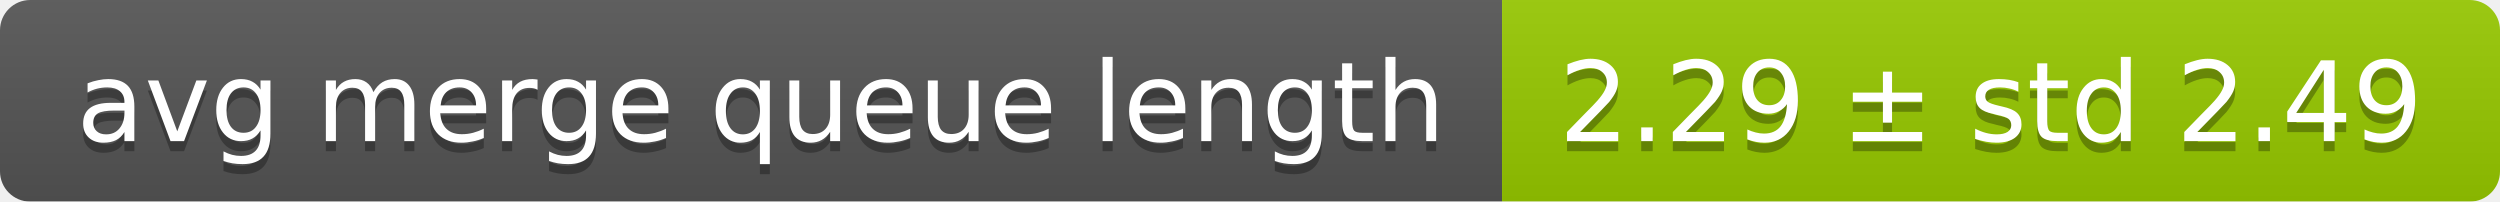
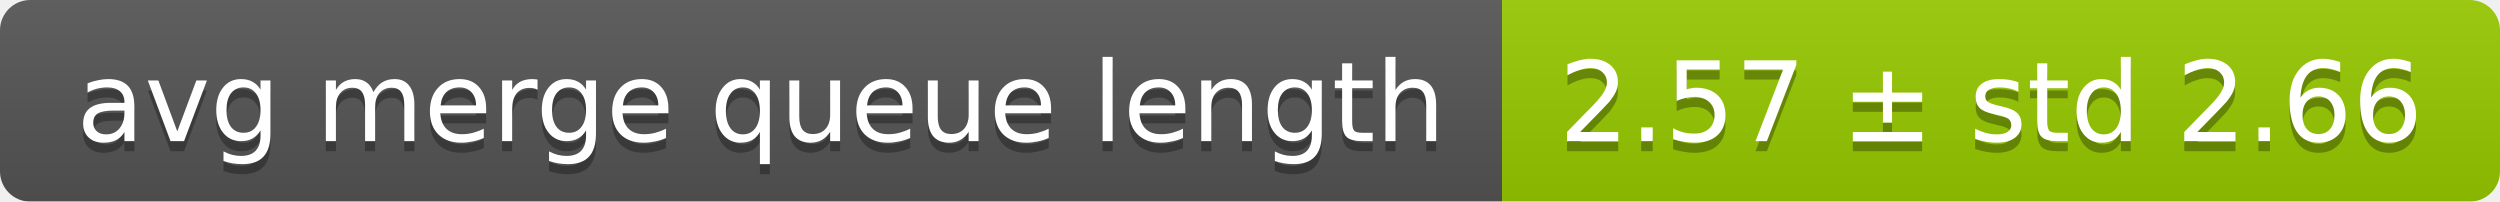
<svg xmlns="http://www.w3.org/2000/svg" width="248" height="20">
  <linearGradient id="smooth" x2="0" y2="100%">
    <stop offset="0" stop-color="#bbb" stop-opacity=".1" />
    <stop offset="1" stop-opacity=".1" />
  </linearGradient>
  <mask id="round">
    <rect width="248" height="20" rx="3" fill="#fff" />
  </mask>
  <g mask="url(#round)">
    <rect width="149" height="20" fill="#555" />
    <rect x="149" width="99" height="20" fill="#97ca00" />
    <rect width="248" height="20" fill="url(#smooth)" />
  </g>
  <g fill="#fff" text-anchor="middle" font-family="DejaVu Sans,Verdana,Geneva,sans-serif" font-size="11">
    <text x="75.5" y="15" fill="#010101" fill-opacity=".3">avg merge queue length</text>
    <text x="75.5" y="14">avg merge queue length</text>
-     <text x="197.5" y="15" fill="#010101" fill-opacity=".3">2.29 ± std 2.49</text>
-     <text x="197.5" y="14">2.29 ± std 2.49</text>
+     <text x="197.5" y="15" fill="#010101" fill-opacity=".3">2.57 ± std 2.66</text>
+     <text x="197.5" y="14">2.57 ± std 2.66</text>
  </g>
</svg>
